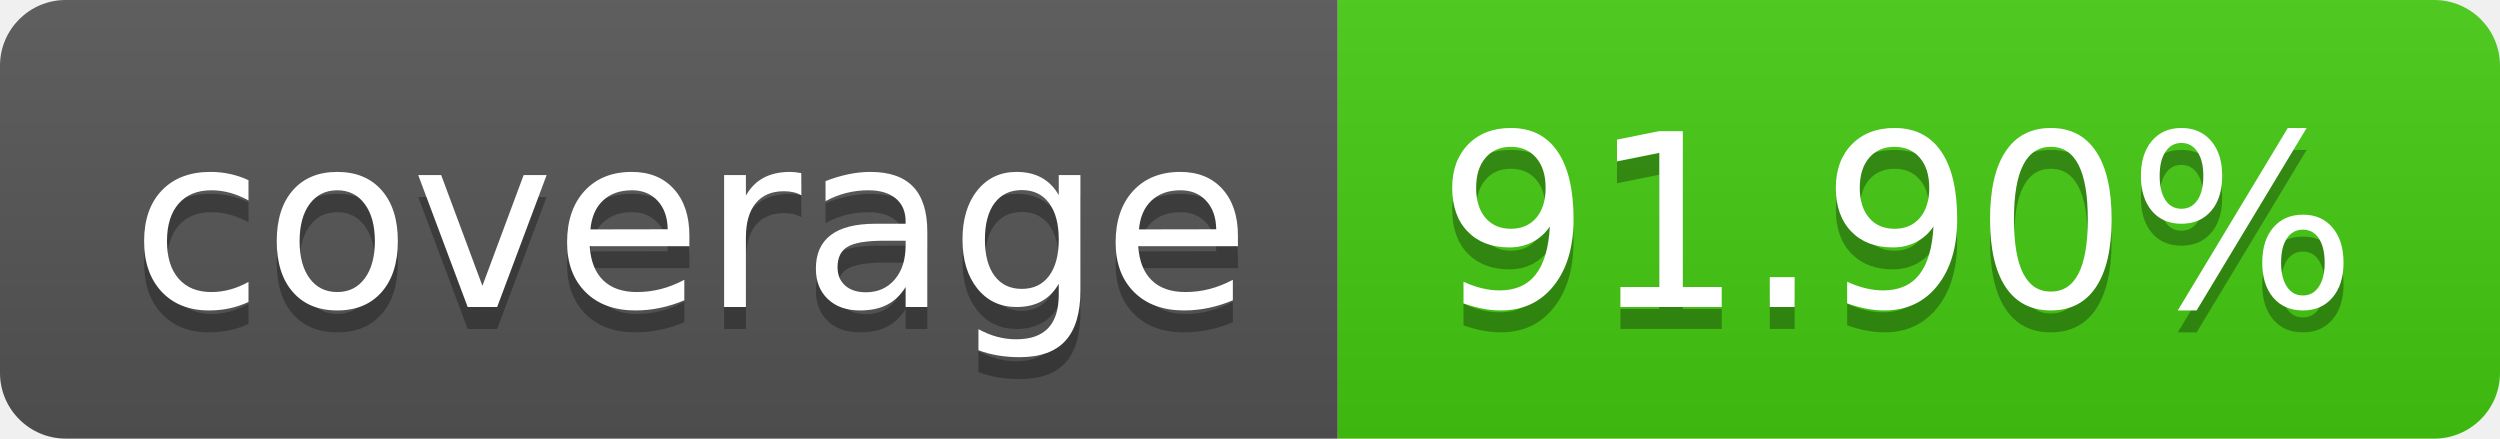
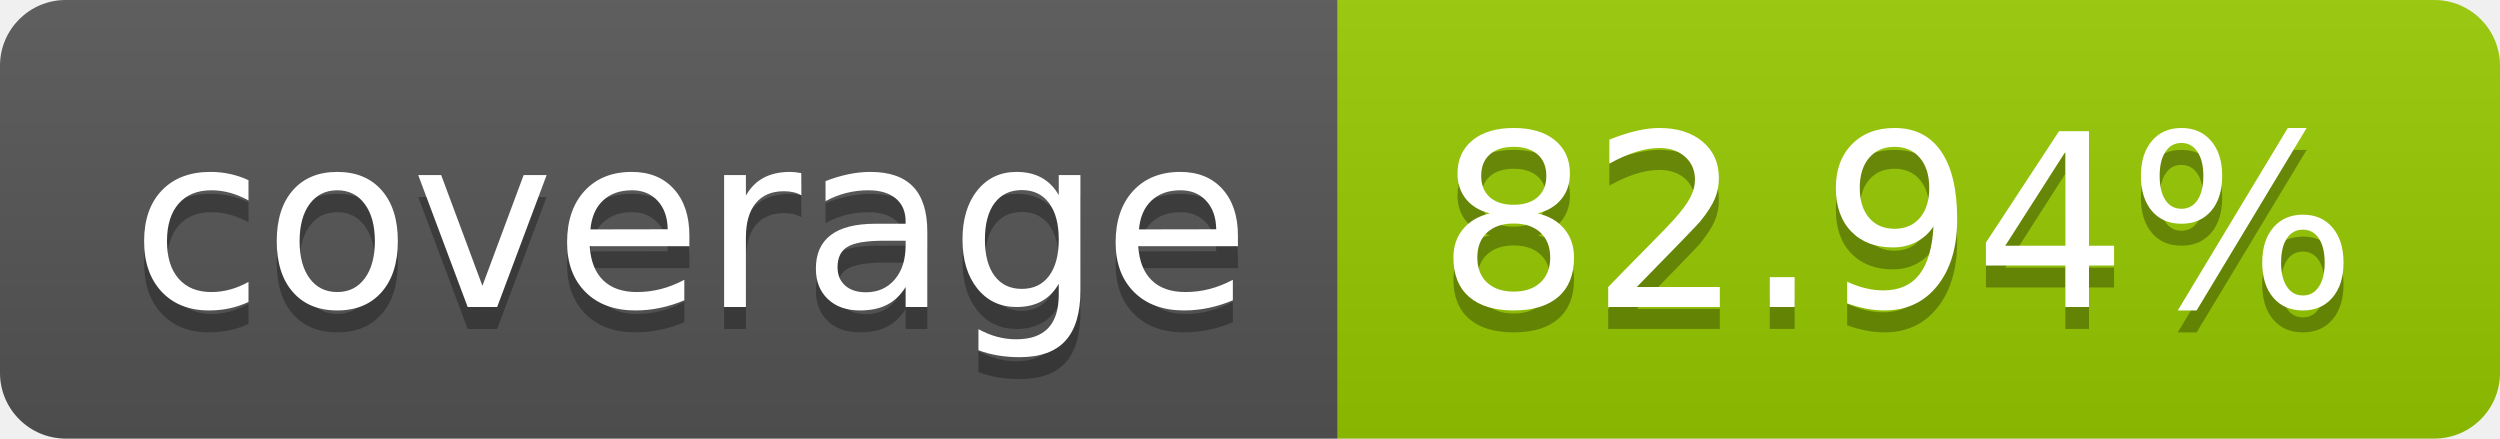
- <svg xmlns="http://www.w3.org/2000/svg" width="114" height="20" role="img" aria-label="coverage: 91.90%">
+ <svg xmlns="http://www.w3.org/2000/svg" width="114" height="20" role="img" aria-label="coverage: 82.94%">
  <linearGradient id="s" x2="0" y2="100%">
    <stop offset="0" stop-color="#bbb" stop-opacity=".1" />
    <stop offset="1" stop-opacity=".1" />
  </linearGradient>
  <clipPath id="r">
    <rect width="114" height="20" rx="3" fill="#fff" />
  </clipPath>
  <g clip-path="url(#r)">
    <rect width="61" height="20" fill="#555" />
-     <rect x="61" width="53" height="20" fill="#4c1" />
+     <rect x="61" width="53" height="20" fill="#97ca00" />
    <rect width="114" height="20" fill="url(#s)" />
  </g>
  <g fill="#fff" text-anchor="middle" font-family="Verdana,Geneva,DejaVu Sans,sans-serif" text-rendering="geometricPrecision" font-size="110">
    <text aria-hidden="true" x="315" y="150" fill="#010101" fill-opacity=".3" transform="scale(.1)" textLength="510">coverage</text>
    <text x="315" y="140" transform="scale(.1)" fill="#fff" textLength="510">coverage</text>
-     <text aria-hidden="true" x="865" y="150" fill="#010101" fill-opacity=".3" transform="scale(.1)" textLength="430">91.90%</text>
-     <text x="865" y="140" transform="scale(.1)" fill="#fff" textLength="430">91.90%</text>
+     <text aria-hidden="true" x="865" y="150" fill="#010101" fill-opacity=".3" transform="scale(.1)" textLength="430">82.94%</text>
+     <text x="865" y="140" transform="scale(.1)" fill="#fff" textLength="430">82.94%</text>
  </g>
</svg>
